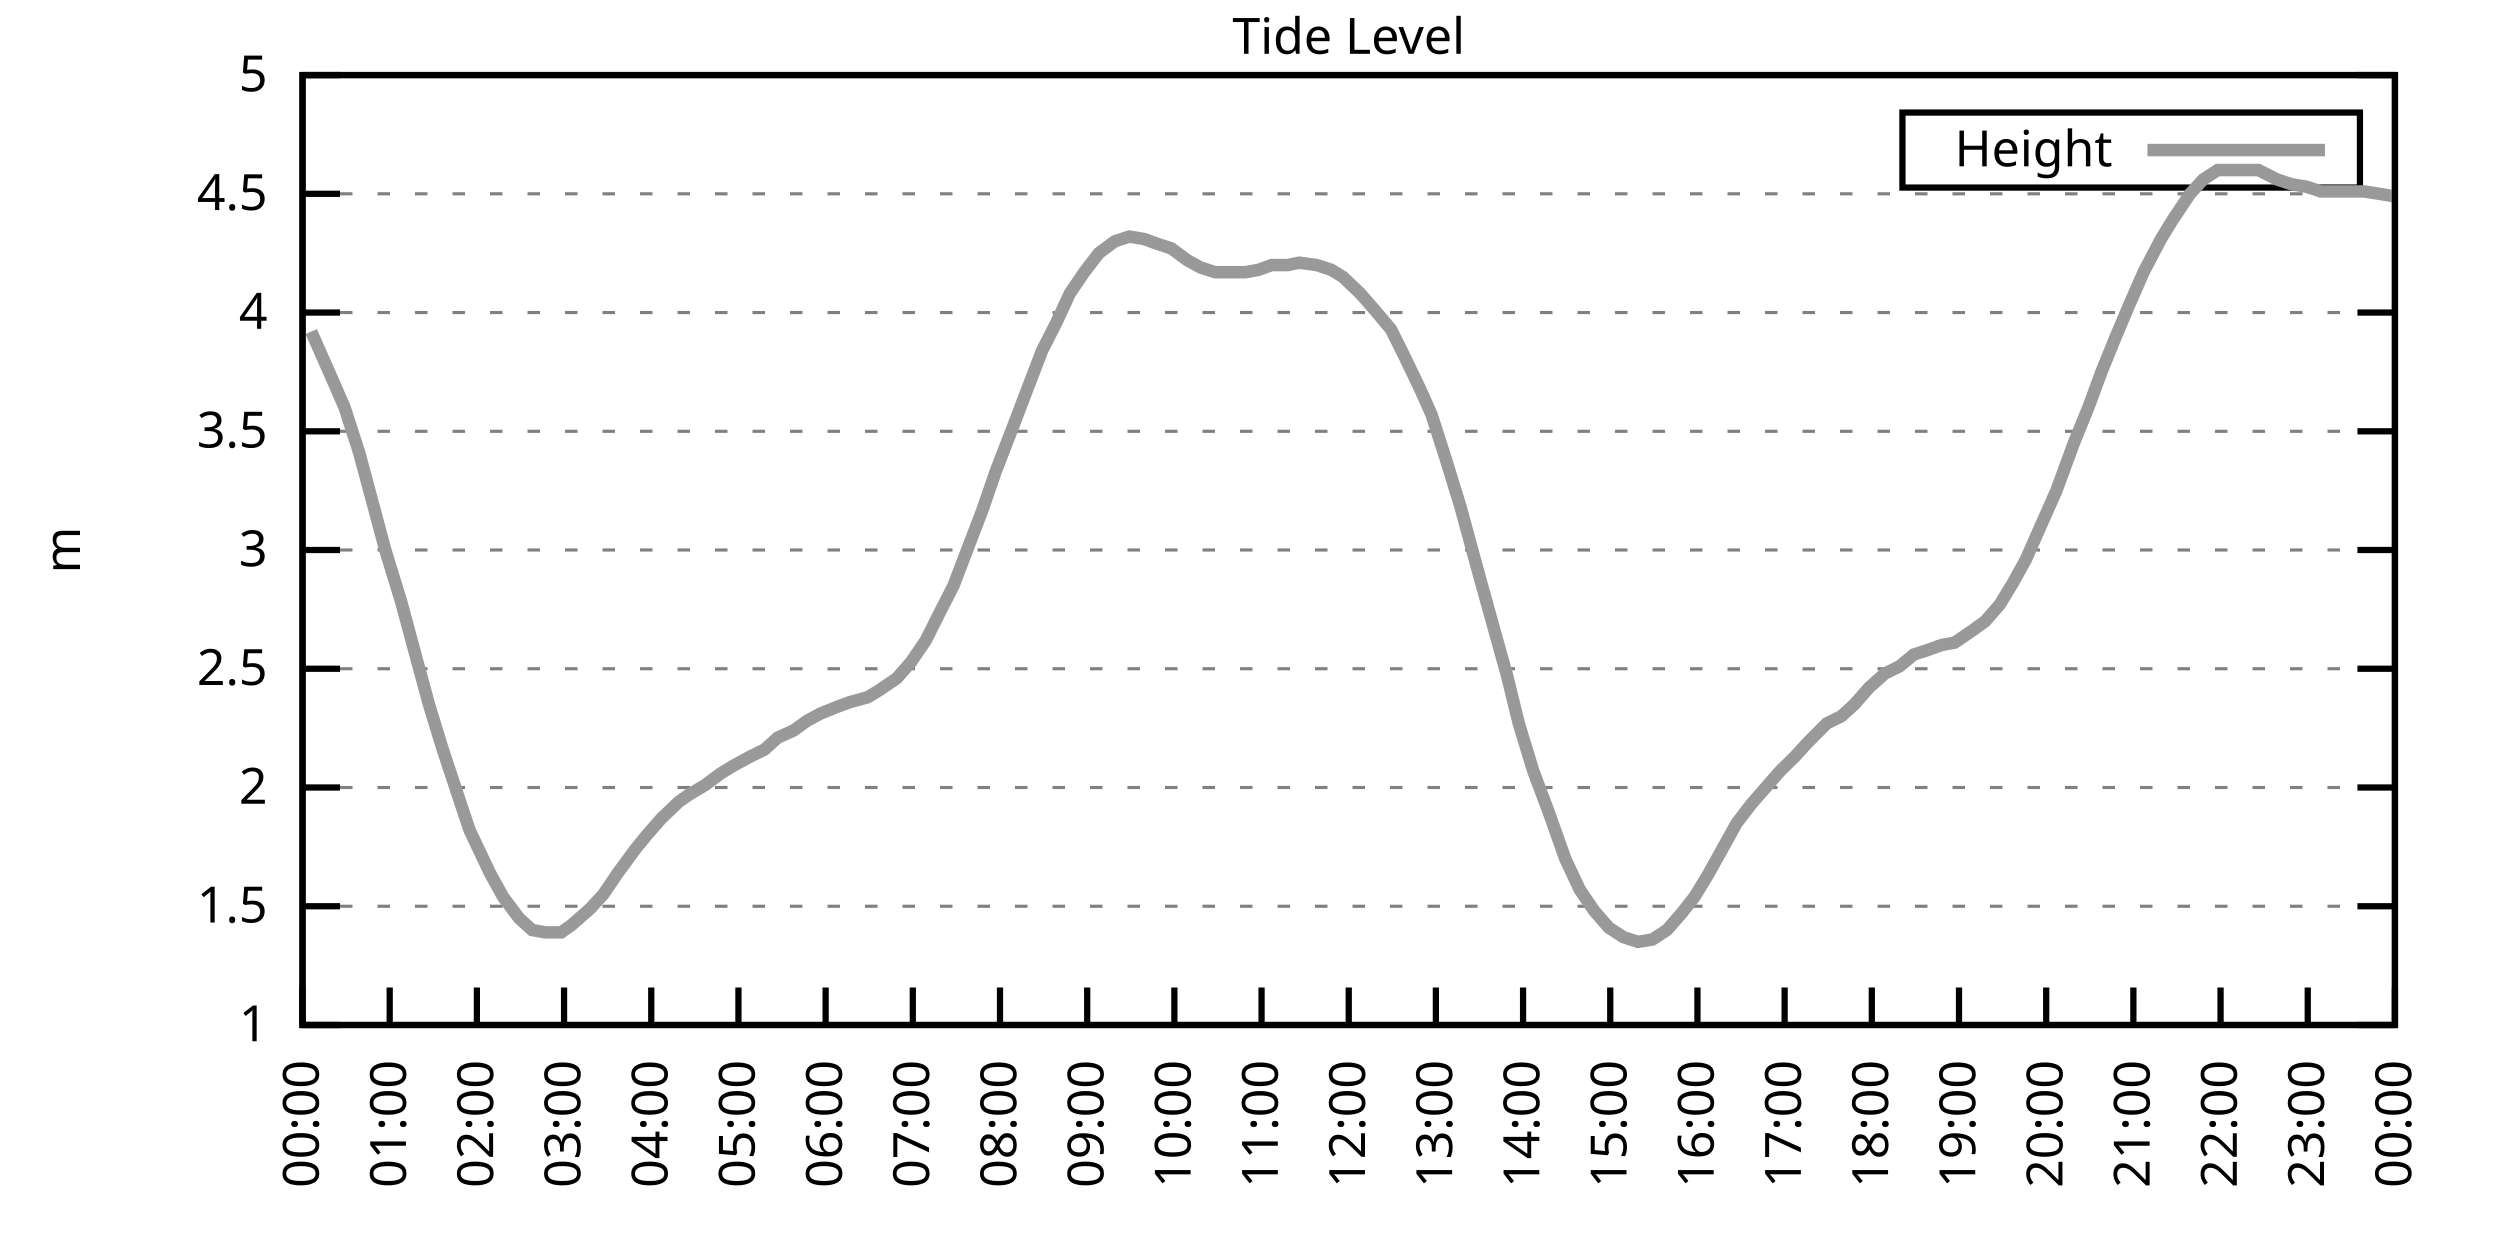
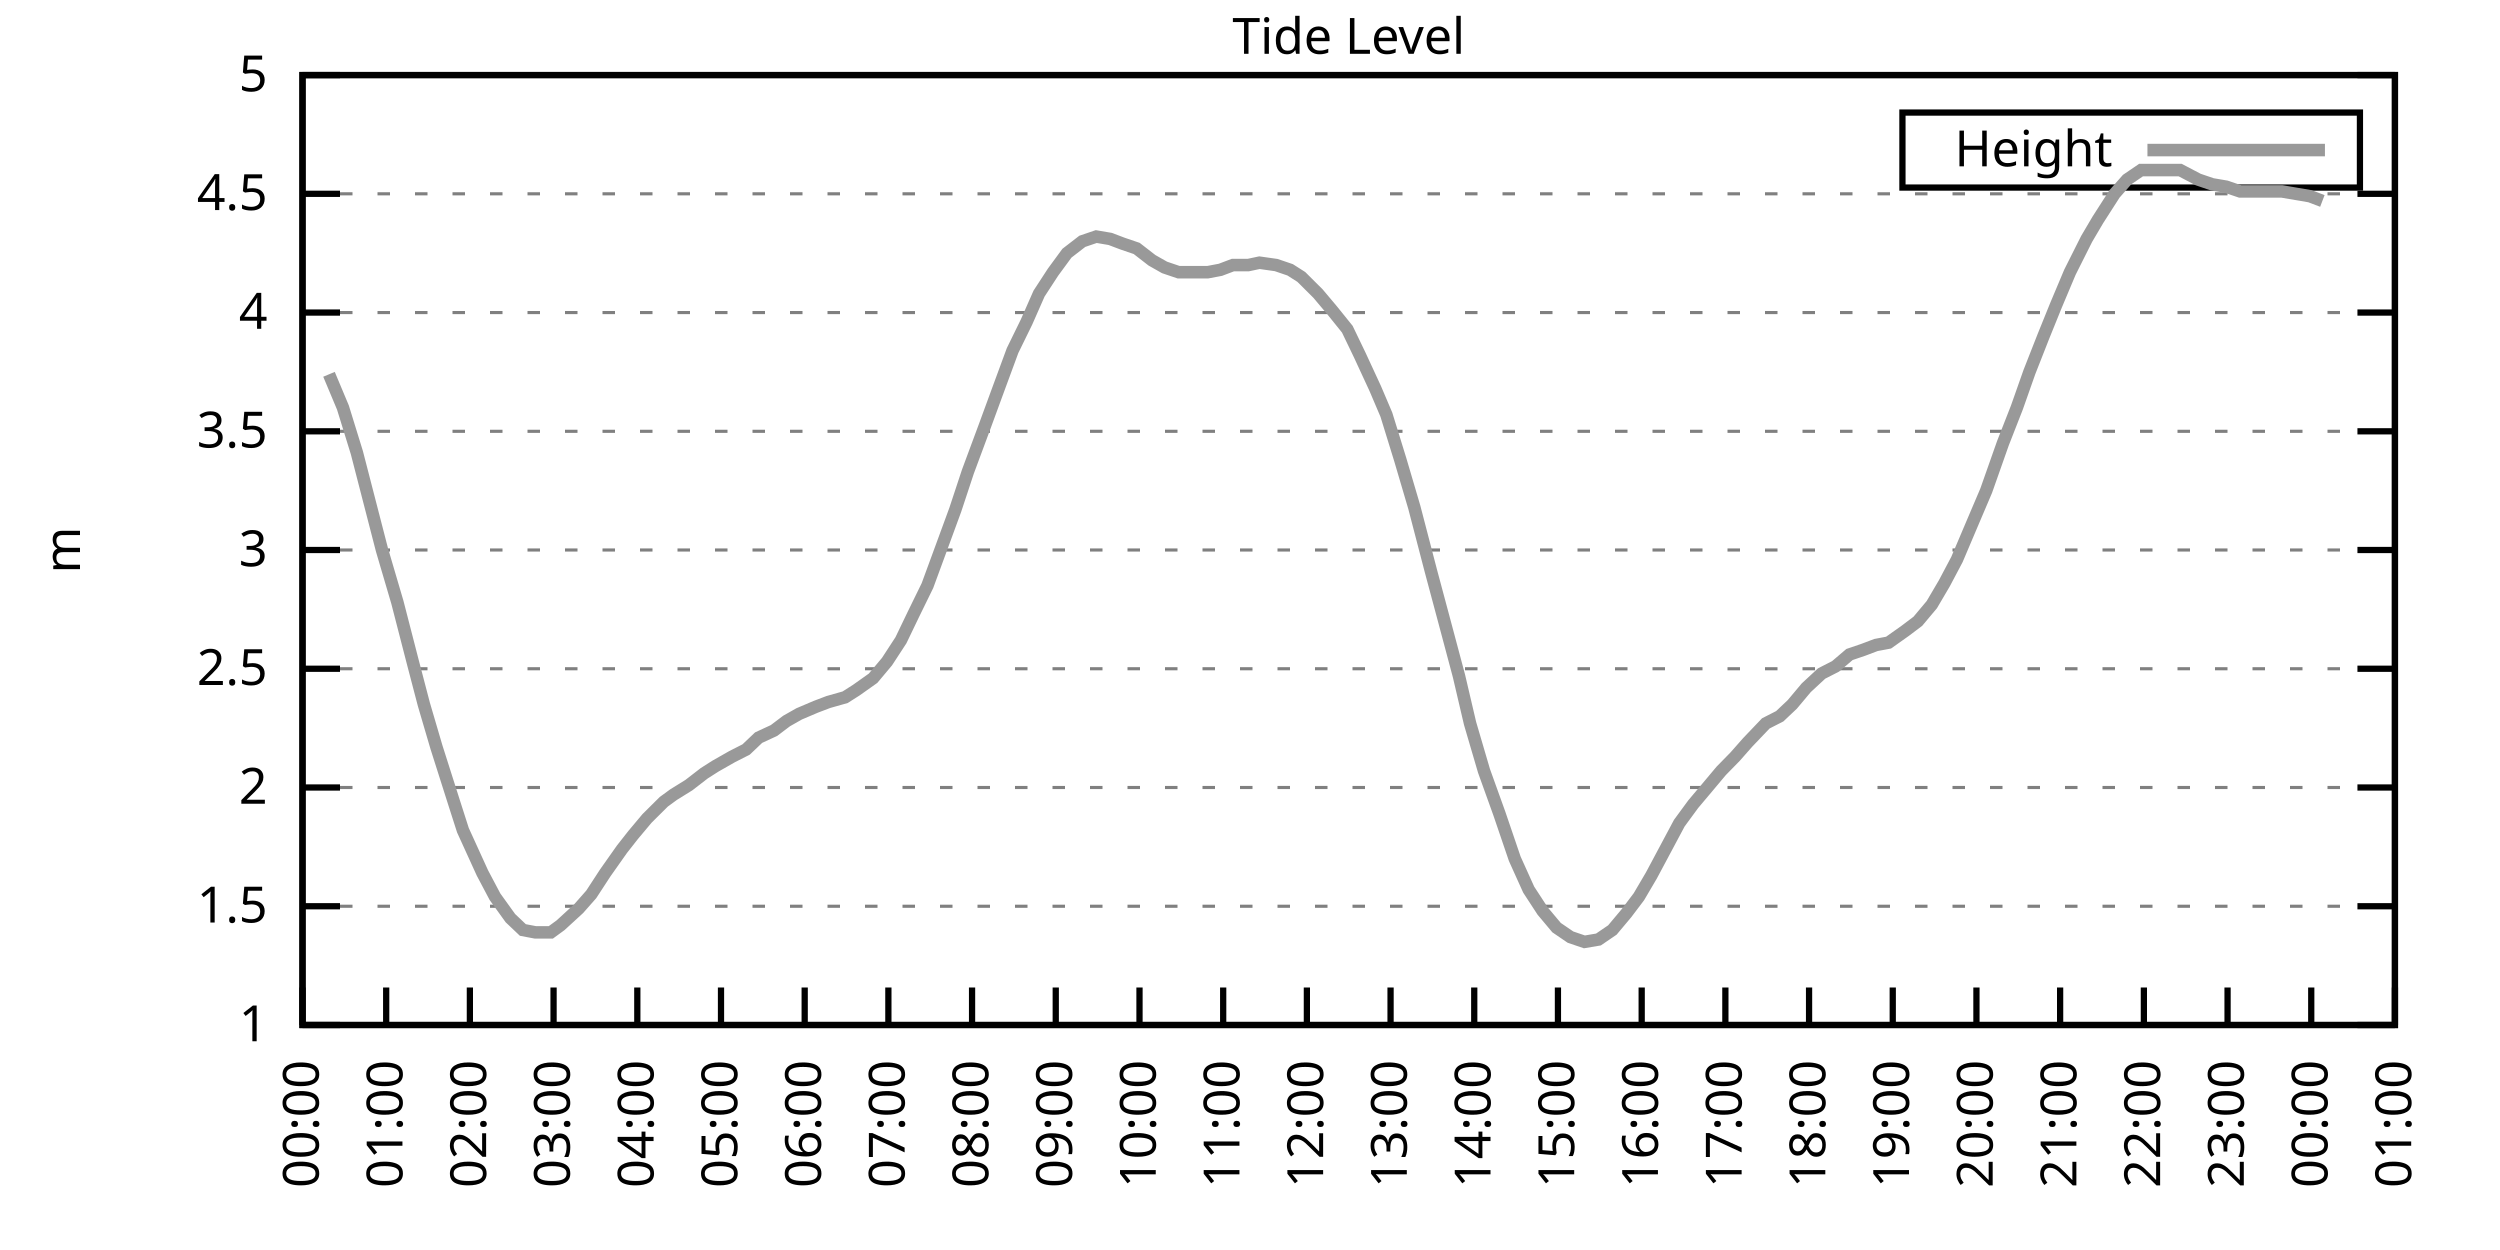
<svg xmlns="http://www.w3.org/2000/svg" xmlns:xlink="http://www.w3.org/1999/xlink" width="400" height="200" viewBox="0 0 400 200">
  <g id="gnuplot_canvas">
    <rect x="0" y="0" width="400" height="200" fill="none" />
    <defs>
      <circle id="gpDot" r="0.5" stroke-width="0.5" stroke="currentColor" />
      <path id="gpPt0" stroke-width="0.333" stroke="currentColor" d="M-1,0 h2 M0,-1 v2" />
      <path id="gpPt1" stroke-width="0.333" stroke="currentColor" d="M-1,-1 L1,1 M1,-1 L-1,1" />
      <path id="gpPt2" stroke-width="0.333" stroke="currentColor" d="M-1,0 L1,0 M0,-1 L0,1 M-1,-1 L1,1 M-1,1 L1,-1" />
      <rect id="gpPt3" stroke-width="0.333" stroke="currentColor" x="-1" y="-1" width="2" height="2" />
      <rect id="gpPt4" stroke-width="0.333" stroke="currentColor" fill="currentColor" x="-1" y="-1" width="2" height="2" />
      <circle id="gpPt5" stroke-width="0.333" stroke="currentColor" cx="0" cy="0" r="1" />
      <use xlink:href="#gpPt5" id="gpPt6" fill="currentColor" stroke="none" />
      <path id="gpPt7" stroke-width="0.333" stroke="currentColor" d="M0,-1.33 L-1.33,0.67 L1.33,0.67 z" />
      <use xlink:href="#gpPt7" id="gpPt8" fill="currentColor" stroke="none" />
      <use xlink:href="#gpPt7" id="gpPt9" stroke="currentColor" transform="rotate(180)" />
      <use xlink:href="#gpPt9" id="gpPt10" fill="currentColor" stroke="none" />
      <use xlink:href="#gpPt3" id="gpPt11" stroke="currentColor" transform="rotate(45)" />
      <use xlink:href="#gpPt11" id="gpPt12" fill="currentColor" stroke="none" />
      <path id="gpPt13" stroke-width="0.333" stroke="currentColor" d="M0,1.330 L1.265,0.411 L0.782,-1.067 L-0.782,-1.076 L-1.265,0.411 z" />
      <use xlink:href="#gpPt13" id="gpPt14" fill="currentColor" stroke="none" />
      <filter id="textbox" filterUnits="objectBoundingBox" x="0" y="0" height="1" width="1">
        <feFlood flood-color="white" flood-opacity="1" result="bgnd" />
        <feComposite in="SourceGraphic" in2="bgnd" operator="atop" />
      </filter>
      <filter id="greybox" filterUnits="objectBoundingBox" x="0" y="0" height="1" width="1">
        <feFlood flood-color="lightgrey" flood-opacity="1" result="grey" />
        <feComposite in="SourceGraphic" in2="grey" operator="atop" />
      </filter>
    </defs>
    <g fill="none" color="white" stroke="currentColor" stroke-width="1.00" stroke-linecap="butt" stroke-linejoin="miter">
</g>
    <g fill="none" color="black" stroke="currentColor" stroke-width="1.00" stroke-linecap="butt" stroke-linejoin="miter">
      <g stroke="none" shape-rendering="crispEdges">
        <polygon fill="rgb(255, 255, 255)" points="48.40,164.00 383.18,164.00 383.18,12.02 48.40,12.02 " />
      </g>
    </g>
    <g fill="none" color="black" stroke="currentColor" stroke-width="1.00" stroke-linecap="butt" stroke-linejoin="miter">
</g>
    <g fill="none" color="black" stroke="black" stroke-width="0.50" stroke-linecap="butt" stroke-linejoin="miter">
</g>
    <g fill="none" color="gray" stroke="currentColor" stroke-width="0.50" stroke-linecap="butt" stroke-linejoin="miter">
      <path stroke="gray" stroke-dasharray="2,4" class="gridline" d="M48.40,164.00 L383.19,164.00  " />
    </g>
    <g fill="none" color="gray" stroke="gray" stroke-width="1.00" stroke-linecap="butt" stroke-linejoin="miter">
</g>
    <g fill="none" color="black" stroke="currentColor" stroke-width="1.00" stroke-linecap="butt" stroke-linejoin="miter">
      <path stroke="black" d="M48.40,164.00 L54.40,164.00 M383.19,164.00 L377.19,164.00  " />
      <g transform="translate(42.80,166.60)" stroke="none" fill="black" font-family="Sans" font-size="8.00" text-anchor="end">
        <text>
          <tspan font-family="Sans"> 1</tspan>
        </text>
      </g>
    </g>
    <g fill="none" color="black" stroke="currentColor" stroke-width="1.00" stroke-linecap="butt" stroke-linejoin="miter">
</g>
    <g fill="none" color="black" stroke="black" stroke-width="0.50" stroke-linecap="butt" stroke-linejoin="miter">
</g>
    <g fill="none" color="gray" stroke="currentColor" stroke-width="0.50" stroke-linecap="butt" stroke-linejoin="miter">
      <path stroke="gray" stroke-dasharray="2,4" class="gridline" d="M48.40,145.00 L383.19,145.00  " />
    </g>
    <g fill="none" color="gray" stroke="gray" stroke-width="1.00" stroke-linecap="butt" stroke-linejoin="miter">
</g>
    <g fill="none" color="black" stroke="currentColor" stroke-width="1.00" stroke-linecap="butt" stroke-linejoin="miter">
      <path stroke="black" d="M48.40,145.00 L54.40,145.00 M383.19,145.00 L377.19,145.00  " />
      <g transform="translate(42.80,147.60)" stroke="none" fill="black" font-family="Sans" font-size="8.00" text-anchor="end">
        <text>
          <tspan font-family="Sans"> 1.5</tspan>
        </text>
      </g>
    </g>
    <g fill="none" color="black" stroke="currentColor" stroke-width="1.00" stroke-linecap="butt" stroke-linejoin="miter">
</g>
    <g fill="none" color="black" stroke="black" stroke-width="0.50" stroke-linecap="butt" stroke-linejoin="miter">
</g>
    <g fill="none" color="gray" stroke="currentColor" stroke-width="0.50" stroke-linecap="butt" stroke-linejoin="miter">
      <path stroke="gray" stroke-dasharray="2,4" class="gridline" d="M48.40,126.00 L383.19,126.00  " />
    </g>
    <g fill="none" color="gray" stroke="gray" stroke-width="1.00" stroke-linecap="butt" stroke-linejoin="miter">
</g>
    <g fill="none" color="black" stroke="currentColor" stroke-width="1.00" stroke-linecap="butt" stroke-linejoin="miter">
      <path stroke="black" d="M48.40,126.00 L54.40,126.00 M383.19,126.00 L377.19,126.00  " />
      <g transform="translate(42.80,128.60)" stroke="none" fill="black" font-family="Sans" font-size="8.00" text-anchor="end">
        <text>
          <tspan font-family="Sans"> 2</tspan>
        </text>
      </g>
    </g>
    <g fill="none" color="black" stroke="currentColor" stroke-width="1.00" stroke-linecap="butt" stroke-linejoin="miter">
</g>
    <g fill="none" color="black" stroke="black" stroke-width="0.50" stroke-linecap="butt" stroke-linejoin="miter">
</g>
    <g fill="none" color="gray" stroke="currentColor" stroke-width="0.50" stroke-linecap="butt" stroke-linejoin="miter">
      <path stroke="gray" stroke-dasharray="2,4" class="gridline" d="M48.40,107.00 L383.19,107.00  " />
    </g>
    <g fill="none" color="gray" stroke="gray" stroke-width="1.00" stroke-linecap="butt" stroke-linejoin="miter">
</g>
    <g fill="none" color="black" stroke="currentColor" stroke-width="1.00" stroke-linecap="butt" stroke-linejoin="miter">
      <path stroke="black" d="M48.40,107.00 L54.40,107.00 M383.19,107.00 L377.19,107.00  " />
      <g transform="translate(42.80,109.60)" stroke="none" fill="black" font-family="Sans" font-size="8.00" text-anchor="end">
        <text>
          <tspan font-family="Sans"> 2.5</tspan>
        </text>
      </g>
    </g>
    <g fill="none" color="black" stroke="currentColor" stroke-width="1.00" stroke-linecap="butt" stroke-linejoin="miter">
</g>
    <g fill="none" color="black" stroke="black" stroke-width="0.50" stroke-linecap="butt" stroke-linejoin="miter">
</g>
    <g fill="none" color="gray" stroke="currentColor" stroke-width="0.50" stroke-linecap="butt" stroke-linejoin="miter">
      <path stroke="gray" stroke-dasharray="2,4" class="gridline" d="M48.40,88.00 L383.19,88.00  " />
    </g>
    <g fill="none" color="gray" stroke="gray" stroke-width="1.00" stroke-linecap="butt" stroke-linejoin="miter">
</g>
    <g fill="none" color="black" stroke="currentColor" stroke-width="1.00" stroke-linecap="butt" stroke-linejoin="miter">
      <path stroke="black" d="M48.40,88.00 L54.40,88.00 M383.19,88.00 L377.19,88.00  " />
      <g transform="translate(42.80,90.60)" stroke="none" fill="black" font-family="Sans" font-size="8.00" text-anchor="end">
        <text>
          <tspan font-family="Sans"> 3</tspan>
        </text>
      </g>
    </g>
    <g fill="none" color="black" stroke="currentColor" stroke-width="1.00" stroke-linecap="butt" stroke-linejoin="miter">
</g>
    <g fill="none" color="black" stroke="black" stroke-width="0.50" stroke-linecap="butt" stroke-linejoin="miter">
</g>
    <g fill="none" color="gray" stroke="currentColor" stroke-width="0.50" stroke-linecap="butt" stroke-linejoin="miter">
      <path stroke="gray" stroke-dasharray="2,4" class="gridline" d="M48.40,69.01 L383.19,69.01  " />
    </g>
    <g fill="none" color="gray" stroke="gray" stroke-width="1.00" stroke-linecap="butt" stroke-linejoin="miter">
</g>
    <g fill="none" color="black" stroke="currentColor" stroke-width="1.00" stroke-linecap="butt" stroke-linejoin="miter">
      <path stroke="black" d="M48.40,69.01 L54.40,69.01 M383.19,69.01 L377.19,69.01  " />
      <g transform="translate(42.80,71.61)" stroke="none" fill="black" font-family="Sans" font-size="8.00" text-anchor="end">
        <text>
          <tspan font-family="Sans"> 3.5</tspan>
        </text>
      </g>
    </g>
    <g fill="none" color="black" stroke="currentColor" stroke-width="1.00" stroke-linecap="butt" stroke-linejoin="miter">
</g>
    <g fill="none" color="black" stroke="black" stroke-width="0.50" stroke-linecap="butt" stroke-linejoin="miter">
</g>
    <g fill="none" color="gray" stroke="currentColor" stroke-width="0.50" stroke-linecap="butt" stroke-linejoin="miter">
      <path stroke="gray" stroke-dasharray="2,4" class="gridline" d="M48.40,50.01 L383.19,50.01  " />
    </g>
    <g fill="none" color="gray" stroke="gray" stroke-width="1.00" stroke-linecap="butt" stroke-linejoin="miter">
</g>
    <g fill="none" color="black" stroke="currentColor" stroke-width="1.00" stroke-linecap="butt" stroke-linejoin="miter">
      <path stroke="black" d="M48.40,50.01 L54.40,50.01 M383.19,50.01 L377.19,50.01  " />
      <g transform="translate(42.80,52.61)" stroke="none" fill="black" font-family="Sans" font-size="8.00" text-anchor="end">
        <text>
          <tspan font-family="Sans"> 4</tspan>
        </text>
      </g>
    </g>
    <g fill="none" color="black" stroke="currentColor" stroke-width="1.00" stroke-linecap="butt" stroke-linejoin="miter">
</g>
    <g fill="none" color="black" stroke="black" stroke-width="0.50" stroke-linecap="butt" stroke-linejoin="miter">
</g>
    <g fill="none" color="gray" stroke="currentColor" stroke-width="0.50" stroke-linecap="butt" stroke-linejoin="miter">
      <path stroke="gray" stroke-dasharray="2,4" class="gridline" d="M48.40,31.01 L383.19,31.01  " />
    </g>
    <g fill="none" color="gray" stroke="gray" stroke-width="1.00" stroke-linecap="butt" stroke-linejoin="miter">
</g>
    <g fill="none" color="black" stroke="currentColor" stroke-width="1.00" stroke-linecap="butt" stroke-linejoin="miter">
      <path stroke="black" d="M48.40,31.01 L54.40,31.01 M383.19,31.01 L377.19,31.01  " />
      <g transform="translate(42.80,33.61)" stroke="none" fill="black" font-family="Sans" font-size="8.00" text-anchor="end">
        <text>
          <tspan font-family="Sans"> 4.5</tspan>
        </text>
      </g>
    </g>
    <g fill="none" color="black" stroke="currentColor" stroke-width="1.00" stroke-linecap="butt" stroke-linejoin="miter">
</g>
    <g fill="none" color="black" stroke="black" stroke-width="0.50" stroke-linecap="butt" stroke-linejoin="miter">
</g>
    <g fill="none" color="gray" stroke="currentColor" stroke-width="0.50" stroke-linecap="butt" stroke-linejoin="miter">
      <path stroke="gray" stroke-dasharray="2,4" class="gridline" d="M48.40,12.01 L383.19,12.01  " />
    </g>
    <g fill="none" color="gray" stroke="gray" stroke-width="1.00" stroke-linecap="butt" stroke-linejoin="miter">
</g>
    <g fill="none" color="black" stroke="currentColor" stroke-width="1.00" stroke-linecap="butt" stroke-linejoin="miter">
      <path stroke="black" d="M48.40,12.01 L54.40,12.01 M383.19,12.01 L377.19,12.01  " />
      <g transform="translate(42.80,14.61)" stroke="none" fill="black" font-family="Sans" font-size="8.00" text-anchor="end">
        <text>
          <tspan font-family="Sans"> 5</tspan>
        </text>
      </g>
    </g>
    <g fill="none" color="black" stroke="currentColor" stroke-width="1.00" stroke-linecap="butt" stroke-linejoin="miter">
      <path stroke="black" d="M48.40,164.00 L48.40,158.00  " />
      <g transform="translate(51.00,169.60) rotate(270.00)" stroke="none" fill="black" font-family="Sans" font-size="8.00" text-anchor="end">
        <text>
          <tspan font-family="Sans">00:00</tspan>
        </text>
      </g>
    </g>
    <g fill="none" color="black" stroke="currentColor" stroke-width="1.00" stroke-linecap="butt" stroke-linejoin="miter">
-       <path stroke="black" d="M62.35,164.00 L62.35,158.00  " />
-       <g transform="translate(64.95,169.60) rotate(270.00)" stroke="none" fill="black" font-family="Sans" font-size="8.00" text-anchor="end">
+       <path stroke="black" d="M61.79,164.00 L61.79,158.00  " />
+       <g transform="translate(64.39,169.60) rotate(270.00)" stroke="none" fill="black" font-family="Sans" font-size="8.00" text-anchor="end">
        <text>
          <tspan font-family="Sans">01:00</tspan>
        </text>
      </g>
    </g>
    <g fill="none" color="black" stroke="currentColor" stroke-width="1.00" stroke-linecap="butt" stroke-linejoin="miter">
-       <path stroke="black" d="M76.30,164.00 L76.30,158.00  " />
-       <g transform="translate(78.90,169.60) rotate(270.00)" stroke="none" fill="black" font-family="Sans" font-size="8.00" text-anchor="end">
+       <path stroke="black" d="M75.18,164.00 L75.18,158.00  " />
+       <g transform="translate(77.78,169.60) rotate(270.00)" stroke="none" fill="black" font-family="Sans" font-size="8.00" text-anchor="end">
        <text>
          <tspan font-family="Sans">02:00</tspan>
        </text>
      </g>
    </g>
    <g fill="none" color="black" stroke="currentColor" stroke-width="1.00" stroke-linecap="butt" stroke-linejoin="miter">
-       <path stroke="black" d="M90.25,164.00 L90.25,158.00  " />
-       <g transform="translate(92.85,169.60) rotate(270.00)" stroke="none" fill="black" font-family="Sans" font-size="8.00" text-anchor="end">
+       <path stroke="black" d="M88.57,164.00 L88.57,158.00  " />
+       <g transform="translate(91.17,169.60) rotate(270.00)" stroke="none" fill="black" font-family="Sans" font-size="8.00" text-anchor="end">
        <text>
          <tspan font-family="Sans">03:00</tspan>
        </text>
      </g>
    </g>
    <g fill="none" color="black" stroke="currentColor" stroke-width="1.00" stroke-linecap="butt" stroke-linejoin="miter">
-       <path stroke="black" d="M104.20,164.00 L104.20,158.00  " />
-       <g transform="translate(106.80,169.60) rotate(270.00)" stroke="none" fill="black" font-family="Sans" font-size="8.00" text-anchor="end">
+       <path stroke="black" d="M101.97,164.00 L101.97,158.00  " />
+       <g transform="translate(104.57,169.60) rotate(270.00)" stroke="none" fill="black" font-family="Sans" font-size="8.00" text-anchor="end">
        <text>
          <tspan font-family="Sans">04:00</tspan>
        </text>
      </g>
    </g>
    <g fill="none" color="black" stroke="currentColor" stroke-width="1.00" stroke-linecap="butt" stroke-linejoin="miter">
-       <path stroke="black" d="M118.15,164.00 L118.15,158.00  " />
-       <g transform="translate(120.75,169.60) rotate(270.00)" stroke="none" fill="black" font-family="Sans" font-size="8.00" text-anchor="end">
+       <path stroke="black" d="M115.36,164.00 L115.36,158.00  " />
+       <g transform="translate(117.96,169.60) rotate(270.00)" stroke="none" fill="black" font-family="Sans" font-size="8.00" text-anchor="end">
        <text>
          <tspan font-family="Sans">05:00</tspan>
        </text>
      </g>
    </g>
    <g fill="none" color="black" stroke="currentColor" stroke-width="1.00" stroke-linecap="butt" stroke-linejoin="miter">
-       <path stroke="black" d="M132.10,164.00 L132.10,158.00  " />
-       <g transform="translate(134.70,169.60) rotate(270.00)" stroke="none" fill="black" font-family="Sans" font-size="8.00" text-anchor="end">
+       <path stroke="black" d="M128.75,164.00 L128.75,158.00  " />
+       <g transform="translate(131.35,169.60) rotate(270.00)" stroke="none" fill="black" font-family="Sans" font-size="8.00" text-anchor="end">
        <text>
          <tspan font-family="Sans">06:00</tspan>
        </text>
      </g>
    </g>
    <g fill="none" color="black" stroke="currentColor" stroke-width="1.00" stroke-linecap="butt" stroke-linejoin="miter">
-       <path stroke="black" d="M146.05,164.00 L146.05,158.00  " />
-       <g transform="translate(148.65,169.60) rotate(270.00)" stroke="none" fill="black" font-family="Sans" font-size="8.00" text-anchor="end">
+       <path stroke="black" d="M142.14,164.00 L142.14,158.00  " />
+       <g transform="translate(144.74,169.60) rotate(270.00)" stroke="none" fill="black" font-family="Sans" font-size="8.00" text-anchor="end">
        <text>
          <tspan font-family="Sans">07:00</tspan>
        </text>
      </g>
    </g>
    <g fill="none" color="black" stroke="currentColor" stroke-width="1.00" stroke-linecap="butt" stroke-linejoin="miter">
-       <path stroke="black" d="M160.00,164.00 L160.00,158.00  " />
-       <g transform="translate(162.60,169.60) rotate(270.00)" stroke="none" fill="black" font-family="Sans" font-size="8.00" text-anchor="end">
+       <path stroke="black" d="M155.53,164.00 L155.53,158.00  " />
+       <g transform="translate(158.13,169.60) rotate(270.00)" stroke="none" fill="black" font-family="Sans" font-size="8.00" text-anchor="end">
        <text>
          <tspan font-family="Sans">08:00</tspan>
        </text>
      </g>
    </g>
    <g fill="none" color="black" stroke="currentColor" stroke-width="1.00" stroke-linecap="butt" stroke-linejoin="miter">
-       <path stroke="black" d="M173.95,164.00 L173.95,158.00  " />
-       <g transform="translate(176.55,169.60) rotate(270.00)" stroke="none" fill="black" font-family="Sans" font-size="8.00" text-anchor="end">
+       <path stroke="black" d="M168.92,164.00 L168.92,158.00  " />
+       <g transform="translate(171.52,169.60) rotate(270.00)" stroke="none" fill="black" font-family="Sans" font-size="8.00" text-anchor="end">
        <text>
          <tspan font-family="Sans">09:00</tspan>
        </text>
      </g>
    </g>
    <g fill="none" color="black" stroke="currentColor" stroke-width="1.00" stroke-linecap="butt" stroke-linejoin="miter">
-       <path stroke="black" d="M187.90,164.00 L187.90,158.00  " />
-       <g transform="translate(190.50,169.60) rotate(270.00)" stroke="none" fill="black" font-family="Sans" font-size="8.00" text-anchor="end">
+       <path stroke="black" d="M182.32,164.00 L182.32,158.00  " />
+       <g transform="translate(184.92,169.60) rotate(270.00)" stroke="none" fill="black" font-family="Sans" font-size="8.00" text-anchor="end">
        <text>
          <tspan font-family="Sans">10:00</tspan>
        </text>
      </g>
    </g>
    <g fill="none" color="black" stroke="currentColor" stroke-width="1.00" stroke-linecap="butt" stroke-linejoin="miter">
-       <path stroke="black" d="M201.85,164.00 L201.85,158.00  " />
-       <g transform="translate(204.45,169.60) rotate(270.00)" stroke="none" fill="black" font-family="Sans" font-size="8.00" text-anchor="end">
+       <path stroke="black" d="M195.71,164.00 L195.71,158.00  " />
+       <g transform="translate(198.31,169.60) rotate(270.00)" stroke="none" fill="black" font-family="Sans" font-size="8.00" text-anchor="end">
        <text>
          <tspan font-family="Sans">11:00</tspan>
        </text>
      </g>
    </g>
    <g fill="none" color="black" stroke="currentColor" stroke-width="1.00" stroke-linecap="butt" stroke-linejoin="miter">
-       <path stroke="black" d="M215.80,164.00 L215.80,158.00  " />
-       <g transform="translate(218.40,169.60) rotate(270.00)" stroke="none" fill="black" font-family="Sans" font-size="8.00" text-anchor="end">
+       <path stroke="black" d="M209.10,164.00 L209.10,158.00  " />
+       <g transform="translate(211.70,169.60) rotate(270.00)" stroke="none" fill="black" font-family="Sans" font-size="8.00" text-anchor="end">
        <text>
          <tspan font-family="Sans">12:00</tspan>
        </text>
      </g>
    </g>
    <g fill="none" color="black" stroke="currentColor" stroke-width="1.00" stroke-linecap="butt" stroke-linejoin="miter">
-       <path stroke="black" d="M229.74,164.00 L229.74,158.00  " />
-       <g transform="translate(232.34,169.60) rotate(270.00)" stroke="none" fill="black" font-family="Sans" font-size="8.00" text-anchor="end">
+       <path stroke="black" d="M222.49,164.00 L222.49,158.00  " />
+       <g transform="translate(225.09,169.60) rotate(270.00)" stroke="none" fill="black" font-family="Sans" font-size="8.00" text-anchor="end">
        <text>
          <tspan font-family="Sans">13:00</tspan>
        </text>
      </g>
    </g>
    <g fill="none" color="black" stroke="currentColor" stroke-width="1.00" stroke-linecap="butt" stroke-linejoin="miter">
-       <path stroke="black" d="M243.69,164.00 L243.69,158.00  " />
-       <g transform="translate(246.29,169.60) rotate(270.00)" stroke="none" fill="black" font-family="Sans" font-size="8.00" text-anchor="end">
+       <path stroke="black" d="M235.88,164.00 L235.88,158.00  " />
+       <g transform="translate(238.48,169.60) rotate(270.00)" stroke="none" fill="black" font-family="Sans" font-size="8.00" text-anchor="end">
        <text>
          <tspan font-family="Sans">14:00</tspan>
        </text>
      </g>
    </g>
    <g fill="none" color="black" stroke="currentColor" stroke-width="1.00" stroke-linecap="butt" stroke-linejoin="miter">
-       <path stroke="black" d="M257.64,164.00 L257.64,158.00  " />
-       <g transform="translate(260.24,169.60) rotate(270.00)" stroke="none" fill="black" font-family="Sans" font-size="8.00" text-anchor="end">
+       <path stroke="black" d="M249.27,164.00 L249.27,158.00  " />
+       <g transform="translate(251.87,169.60) rotate(270.00)" stroke="none" fill="black" font-family="Sans" font-size="8.00" text-anchor="end">
        <text>
          <tspan font-family="Sans">15:00</tspan>
        </text>
      </g>
    </g>
    <g fill="none" color="black" stroke="currentColor" stroke-width="1.00" stroke-linecap="butt" stroke-linejoin="miter">
-       <path stroke="black" d="M271.59,164.00 L271.59,158.00  " />
-       <g transform="translate(274.19,169.60) rotate(270.00)" stroke="none" fill="black" font-family="Sans" font-size="8.00" text-anchor="end">
+       <path stroke="black" d="M262.67,164.00 L262.67,158.00  " />
+       <g transform="translate(265.27,169.60) rotate(270.00)" stroke="none" fill="black" font-family="Sans" font-size="8.00" text-anchor="end">
        <text>
          <tspan font-family="Sans">16:00</tspan>
        </text>
      </g>
    </g>
    <g fill="none" color="black" stroke="currentColor" stroke-width="1.00" stroke-linecap="butt" stroke-linejoin="miter">
-       <path stroke="black" d="M285.54,164.00 L285.54,158.00  " />
-       <g transform="translate(288.14,169.60) rotate(270.00)" stroke="none" fill="black" font-family="Sans" font-size="8.00" text-anchor="end">
+       <path stroke="black" d="M276.06,164.00 L276.06,158.00  " />
+       <g transform="translate(278.66,169.60) rotate(270.00)" stroke="none" fill="black" font-family="Sans" font-size="8.00" text-anchor="end">
        <text>
          <tspan font-family="Sans">17:00</tspan>
        </text>
      </g>
    </g>
    <g fill="none" color="black" stroke="currentColor" stroke-width="1.00" stroke-linecap="butt" stroke-linejoin="miter">
-       <path stroke="black" d="M299.49,164.00 L299.49,158.00  " />
-       <g transform="translate(302.09,169.60) rotate(270.00)" stroke="none" fill="black" font-family="Sans" font-size="8.00" text-anchor="end">
+       <path stroke="black" d="M289.45,164.00 L289.45,158.00  " />
+       <g transform="translate(292.05,169.60) rotate(270.00)" stroke="none" fill="black" font-family="Sans" font-size="8.00" text-anchor="end">
        <text>
          <tspan font-family="Sans">18:00</tspan>
        </text>
      </g>
    </g>
    <g fill="none" color="black" stroke="currentColor" stroke-width="1.00" stroke-linecap="butt" stroke-linejoin="miter">
-       <path stroke="black" d="M313.44,164.00 L313.44,158.00  " />
-       <g transform="translate(316.04,169.60) rotate(270.00)" stroke="none" fill="black" font-family="Sans" font-size="8.00" text-anchor="end">
+       <path stroke="black" d="M302.84,164.00 L302.84,158.00  " />
+       <g transform="translate(305.44,169.60) rotate(270.00)" stroke="none" fill="black" font-family="Sans" font-size="8.00" text-anchor="end">
        <text>
          <tspan font-family="Sans">19:00</tspan>
        </text>
      </g>
    </g>
    <g fill="none" color="black" stroke="currentColor" stroke-width="1.00" stroke-linecap="butt" stroke-linejoin="miter">
-       <path stroke="black" d="M327.39,164.00 L327.39,158.00  " />
-       <g transform="translate(329.99,169.60) rotate(270.00)" stroke="none" fill="black" font-family="Sans" font-size="8.00" text-anchor="end">
+       <path stroke="black" d="M316.23,164.00 L316.23,158.00  " />
+       <g transform="translate(318.83,169.60) rotate(270.00)" stroke="none" fill="black" font-family="Sans" font-size="8.00" text-anchor="end">
        <text>
          <tspan font-family="Sans">20:00</tspan>
        </text>
      </g>
    </g>
    <g fill="none" color="black" stroke="currentColor" stroke-width="1.00" stroke-linecap="butt" stroke-linejoin="miter">
-       <path stroke="black" d="M341.34,164.00 L341.34,158.00  " />
-       <g transform="translate(343.94,169.60) rotate(270.00)" stroke="none" fill="black" font-family="Sans" font-size="8.00" text-anchor="end">
+       <path stroke="black" d="M329.62,164.00 L329.62,158.00  " />
+       <g transform="translate(332.22,169.60) rotate(270.00)" stroke="none" fill="black" font-family="Sans" font-size="8.00" text-anchor="end">
        <text>
          <tspan font-family="Sans">21:00</tspan>
        </text>
      </g>
    </g>
    <g fill="none" color="black" stroke="currentColor" stroke-width="1.00" stroke-linecap="butt" stroke-linejoin="miter">
-       <path stroke="black" d="M355.29,164.00 L355.29,158.00  " />
-       <g transform="translate(357.89,169.60) rotate(270.00)" stroke="none" fill="black" font-family="Sans" font-size="8.00" text-anchor="end">
+       <path stroke="black" d="M343.02,164.00 L343.02,158.00  " />
+       <g transform="translate(345.62,169.60) rotate(270.00)" stroke="none" fill="black" font-family="Sans" font-size="8.00" text-anchor="end">
        <text>
          <tspan font-family="Sans">22:00</tspan>
        </text>
      </g>
    </g>
    <g fill="none" color="black" stroke="currentColor" stroke-width="1.00" stroke-linecap="butt" stroke-linejoin="miter">
-       <path stroke="black" d="M369.24,164.00 L369.24,158.00  " />
-       <g transform="translate(371.84,169.60) rotate(270.00)" stroke="none" fill="black" font-family="Sans" font-size="8.00" text-anchor="end">
+       <path stroke="black" d="M356.41,164.00 L356.41,158.00  " />
+       <g transform="translate(359.01,169.60) rotate(270.00)" stroke="none" fill="black" font-family="Sans" font-size="8.00" text-anchor="end">
        <text>
          <tspan font-family="Sans">23:00</tspan>
+         </text>
+       </g>
+     </g>
+     <g fill="none" color="black" stroke="currentColor" stroke-width="1.00" stroke-linecap="butt" stroke-linejoin="miter">
+       <path stroke="black" d="M369.80,164.00 L369.80,158.00  " />
+       <g transform="translate(372.40,169.60) rotate(270.00)" stroke="none" fill="black" font-family="Sans" font-size="8.00" text-anchor="end">
+         <text>
+           <tspan font-family="Sans">00:00</tspan>
        </text>
      </g>
    </g>
    <g fill="none" color="black" stroke="currentColor" stroke-width="1.00" stroke-linecap="butt" stroke-linejoin="miter">
      <path stroke="black" d="M383.19,164.00 L383.19,158.00  " />
      <g transform="translate(385.79,169.60) rotate(270.00)" stroke="none" fill="black" font-family="Sans" font-size="8.00" text-anchor="end">
        <text>
-           <tspan font-family="Sans">00:00</tspan>
+           <tspan font-family="Sans">01:00</tspan>
        </text>
      </g>
    </g>
    <g fill="none" color="black" stroke="currentColor" stroke-width="1.00" stroke-linecap="butt" stroke-linejoin="miter">
</g>
    <g fill="none" color="black" stroke="currentColor" stroke-width="1.00" stroke-linecap="butt" stroke-linejoin="miter">
      <path stroke="black" d="M48.40,12.01 L48.40,164.00 L383.19,164.00 L383.19,12.01 L48.40,12.01 Z  " />
    </g>
    <g fill="none" color="black" stroke="currentColor" stroke-width="1.00" stroke-linecap="butt" stroke-linejoin="miter">
</g>
    <g fill="none" color="black" stroke="currentColor" stroke-width="1.00" stroke-linecap="butt" stroke-linejoin="miter">
      <path stroke="black" d="M304.39,30.01 L304.39,18.01 L377.59,18.01 L377.59,30.01 L304.39,30.01 Z  " />
    </g>
    <g id="Tide_level_plot_1">
      <g fill="none" color="white" stroke="black" stroke-width="2.00" stroke-linecap="butt" stroke-linejoin="miter">
</g>
      <g fill="none" color="black" stroke="currentColor" stroke-width="2.00" stroke-linecap="butt" stroke-linejoin="miter">
        <g transform="translate(337.99,26.61)" stroke="none" fill="black" font-family="Sans" font-size="8.00" text-anchor="end">
          <text>
            <tspan font-family="Sans">Height</tspan>
          </text>
        </g>
      </g>
      <g fill="none" color="black" stroke="currentColor" stroke-width="2.00" stroke-linecap="butt" stroke-linejoin="miter">
-         <path stroke="rgb(153, 153, 153)" d="M343.59,24.01 L371.99,24.01 M49.79,53.05 L52.82,59.89 L55.14,65.21 L57.47,72.43 L61.65,88.00 L64.21,96.36   L66.77,105.86 L68.63,112.70 L70.72,119.54 L73.74,128.66 L75.14,132.84 L78.39,139.68 L80.48,143.48 L83.04,146.90   L85.13,148.80 L87.23,149.18 L89.78,149.18 L91.41,148.04 L94.43,145.38 L96.53,143.10 L98.85,139.68 L101.64,135.88   L103.50,133.60 L105.83,130.94 L108.62,128.28 L110.24,127.14 L112.80,125.62 L115.36,123.72 L117.22,122.58 L120.01,121.06   L122.33,119.92 L124.43,118.02 L126.98,116.88 L129.08,115.36 L131.17,114.22 L133.96,113.08 L136.05,112.32 L138.84,111.56   L140.70,110.42 L143.49,108.52 L145.81,105.86 L148.14,102.44 L150.23,98.26 L152.56,93.70 L154.88,87.63 L157.21,81.55   L159.30,75.47 L162.09,68.25 L164.41,62.17 L166.74,56.09 L169.06,51.53 L171.16,46.97 L173.48,43.55 L175.81,40.51   L178.36,38.61 L180.69,37.85 L183.01,38.23 L185.11,38.99 L187.43,39.75 L189.99,41.65 L192.08,42.79 L194.41,43.55   L196.96,43.55 L199.29,43.55 L201.38,43.17 L203.47,42.41 L206.03,42.41 L207.89,42.03 L210.68,42.41 L213.01,43.17   L214.87,44.31 L217.65,46.97 L219.98,49.63 L222.54,52.67 L224.63,56.85 L227.19,62.17 L229.05,66.35 L231.37,73.57   L233.70,81.17 L236.49,91.42 L238.81,99.78 L241.14,108.14 L243.00,115.74 L245.32,123.34 L247.88,130.18 L250.44,137.40   L252.76,142.34 L255.09,145.76 L257.41,148.42 L259.74,149.94 L262.06,150.70 L264.39,150.32 L266.71,148.80 L269.04,146.14   L271.13,143.48 L273.22,140.06 L275.55,135.88 L277.87,131.70 L280.20,128.66 L282.52,126.00 L284.85,123.34 L287.17,121.06   L289.26,118.78 L292.29,115.74 L294.61,114.60 L296.70,112.70 L299.03,110.04 L301.58,107.76 L303.91,106.62 L306.23,104.72   L308.56,103.96 L310.65,103.20 L312.74,102.82 L315.53,100.92 L317.63,99.40 L319.95,96.74 L322.04,93.32 L324.14,89.52   L327.16,82.69 L329.02,78.51 L331.81,70.91 L334.13,65.21 L336.23,59.51 L338.55,53.81 L340.64,48.87 L342.97,43.55   L345.76,38.23 L347.62,35.19 L350.41,31.01 L352.50,28.73 L354.83,27.21 L357.15,27.21 L359.71,27.21 L361.34,27.21   L364.36,28.73 L366.68,29.49 L369.01,29.87 L371.33,30.63 L373.43,30.63 L375.75,30.63 L378.31,30.63 L380.63,31.01   L382.96,31.39  " />
+         <path stroke="rgb(153, 153, 153)" d="M343.59,24.01 L371.99,24.01 M52.64,59.89 L54.87,65.21 L57.10,72.43 L61.12,88.00 L63.58,96.36 L66.03,105.86   L67.82,112.70 L69.83,119.54 L72.73,128.66 L74.07,132.84 L77.19,139.68 L79.20,143.48 L81.66,146.90 L83.66,148.80   L85.67,149.18 L88.13,149.18 L89.69,148.04 L92.59,145.38 L94.60,143.10 L96.83,139.68 L99.51,135.88 L101.30,133.60   L103.53,130.94 L106.21,128.28 L107.77,127.14 L110.22,125.62 L112.68,123.72 L114.47,122.58 L117.14,121.06 L119.38,119.92   L121.38,118.02 L123.84,116.88 L125.85,115.36 L127.86,114.22 L130.54,113.08 L132.54,112.32 L135.22,111.56 L137.01,110.42   L139.69,108.52 L141.92,105.86 L144.15,102.44 L146.16,98.26 L148.39,93.70 L150.62,87.63 L152.85,81.55 L154.86,75.47   L157.54,68.25 L159.77,62.17 L162.01,56.09 L164.24,51.53 L166.25,46.97 L168.48,43.55 L170.71,40.51 L173.17,38.61   L175.40,37.85 L177.63,38.23 L179.64,38.99 L181.87,39.75 L184.32,41.65 L186.33,42.79 L188.57,43.55 L191.02,43.55   L193.25,43.55 L195.26,43.17 L197.27,42.41 L199.73,42.41 L201.51,42.03 L204.19,42.41 L206.42,43.17 L208.21,44.31   L210.88,46.97 L213.12,49.63 L215.57,52.67 L217.58,56.85 L220.04,62.17 L221.82,66.35 L224.05,73.57 L226.29,81.17   L228.96,91.42 L231.20,99.78 L233.43,108.14 L235.21,115.74 L237.44,123.34 L239.90,130.18 L242.36,137.40 L244.59,142.34   L246.82,145.76 L249.05,148.42 L251.28,149.94 L253.51,150.70 L255.75,150.32 L257.98,148.80 L260.21,146.14 L262.22,143.48   L264.23,140.06 L266.46,135.88 L268.69,131.70 L270.92,128.66 L273.16,126.00 L275.39,123.34 L277.62,121.06 L279.63,118.78   L282.53,115.74 L284.76,114.60 L286.77,112.70 L289.00,110.04 L291.46,107.76 L293.69,106.62 L295.92,104.72 L298.15,103.96   L300.16,103.20 L302.17,102.82 L304.85,100.92 L306.86,99.40 L309.09,96.74 L311.10,93.32 L313.11,89.52 L316.01,82.69   L317.79,78.51 L320.47,70.91 L322.70,65.21 L324.71,59.51 L326.95,53.81 L328.95,48.87 L331.19,43.55 L333.86,38.23   L335.65,35.19 L338.33,31.01 L340.34,28.73 L342.57,27.21 L344.80,27.21 L347.26,27.21 L348.82,27.21 L351.72,28.73   L353.95,29.49 L356.18,29.87 L358.42,30.63 L360.42,30.63 L362.66,30.63 L365.11,30.63 L367.34,31.01 L369.58,31.39   L371.58,32.15  " />
      </g>
    </g>
    <g fill="none" color="black" stroke="currentColor" stroke-width="2.00" stroke-linecap="butt" stroke-linejoin="miter">
</g>
    <g fill="none" color="black" stroke="black" stroke-width="1.00" stroke-linecap="butt" stroke-linejoin="miter">
</g>
    <g fill="none" color="black" stroke="currentColor" stroke-width="1.00" stroke-linecap="butt" stroke-linejoin="miter">
      <path stroke="black" d="M48.40,12.01 L48.40,164.00 L383.19,164.00 L383.19,12.01 L48.40,12.01 Z  " />
      <g transform="translate(12.80,88.01) rotate(270.00)" stroke="none" fill="black" font-family="Sans" font-size="8.00" text-anchor="middle">
        <text>
          <tspan font-family="Sans">m</tspan>
        </text>
      </g>
    </g>
    <g fill="none" color="black" stroke="currentColor" stroke-width="1.00" stroke-linecap="butt" stroke-linejoin="miter">
</g>
    <g fill="none" color="black" stroke="currentColor" stroke-width="1.00" stroke-linecap="butt" stroke-linejoin="miter">
      <g transform="translate(215.79,8.61)" stroke="none" fill="black" font-family="Sans" font-size="8.00" text-anchor="middle">
        <text>
          <tspan font-family="Sans">Tide Level</tspan>
        </text>
      </g>
    </g>
    <g fill="none" color="black" stroke="currentColor" stroke-width="1.00" stroke-linecap="butt" stroke-linejoin="miter">
</g>
  </g>
</svg>
